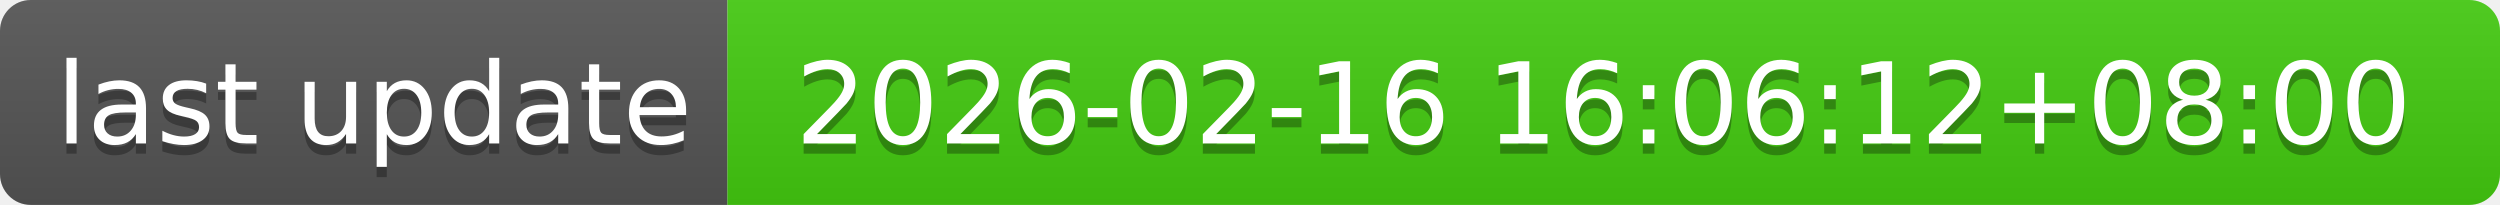
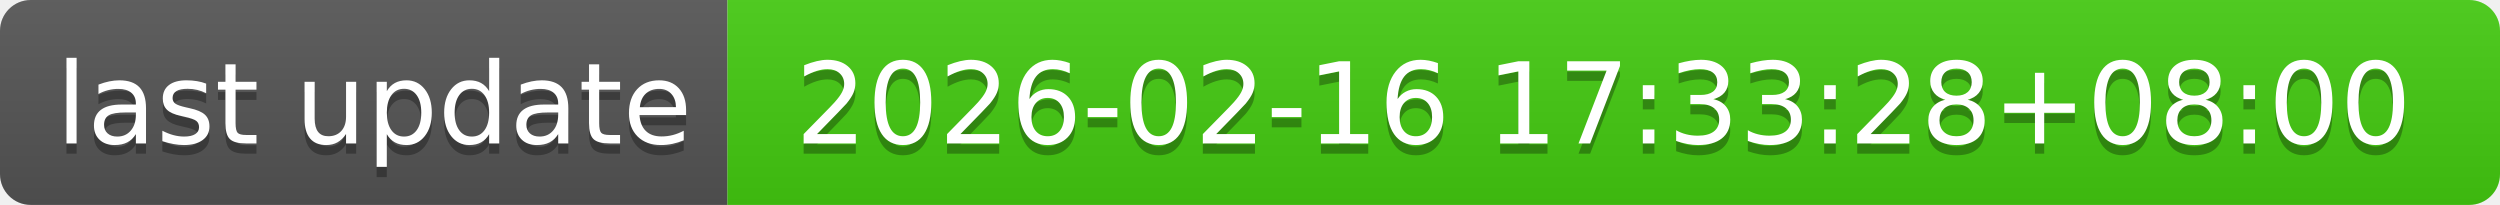
- <svg xmlns="http://www.w3.org/2000/svg" width="244" height="20" role="img" aria-label="last update: 2026-02-16 16:06:12+08:00">
+ <svg xmlns="http://www.w3.org/2000/svg" width="244" height="20" role="img" aria-label="last update: 2026-02-16 17:33:28+08:00">
  <linearGradient id="s" x2="0" y2="100%">
    <stop offset="0" stop-color="#bbb" stop-opacity=".1" />
    <stop offset="1" stop-opacity=".1" />
  </linearGradient>
  <clipPath id="r">
    <rect width="244" height="20" rx="3" fill="#fff" />
  </clipPath>
  <g clip-path="url(#r)">
    <rect width="71" height="20" fill="#555" />
    <rect x="71" width="173" height="20" fill="#4c1" />
    <rect width="244" height="20" fill="url(#s)" />
  </g>
  <g fill="#fff" text-anchor="middle" font-family="Verdana,Geneva,DejaVu Sans,sans-serif" text-rendering="geometricPrecision" font-size="110">
    <text aria-hidden="true" x="365" y="150" fill="#010101" fill-opacity=".3" transform="scale(.1)" textLength="610">last update</text>
    <text x="365" y="140" transform="scale(.1)" fill="#fff" textLength="610">last update</text>
-     <text aria-hidden="true" x="1565" y="150" fill="#010101" fill-opacity=".3" transform="scale(.1)" textLength="1630">2026-02-16 16:06:12+08:00</text>
-     <text x="1565" y="140" transform="scale(.1)" fill="#fff" textLength="1630">2026-02-16 16:06:12+08:00</text>
+     <text aria-hidden="true" x="1565" y="150" fill="#010101" fill-opacity=".3" transform="scale(.1)" textLength="1630">2026-02-16 17:33:28+08:00</text>
+     <text x="1565" y="140" transform="scale(.1)" fill="#fff" textLength="1630">2026-02-16 17:33:28+08:00</text>
  </g>
</svg>
